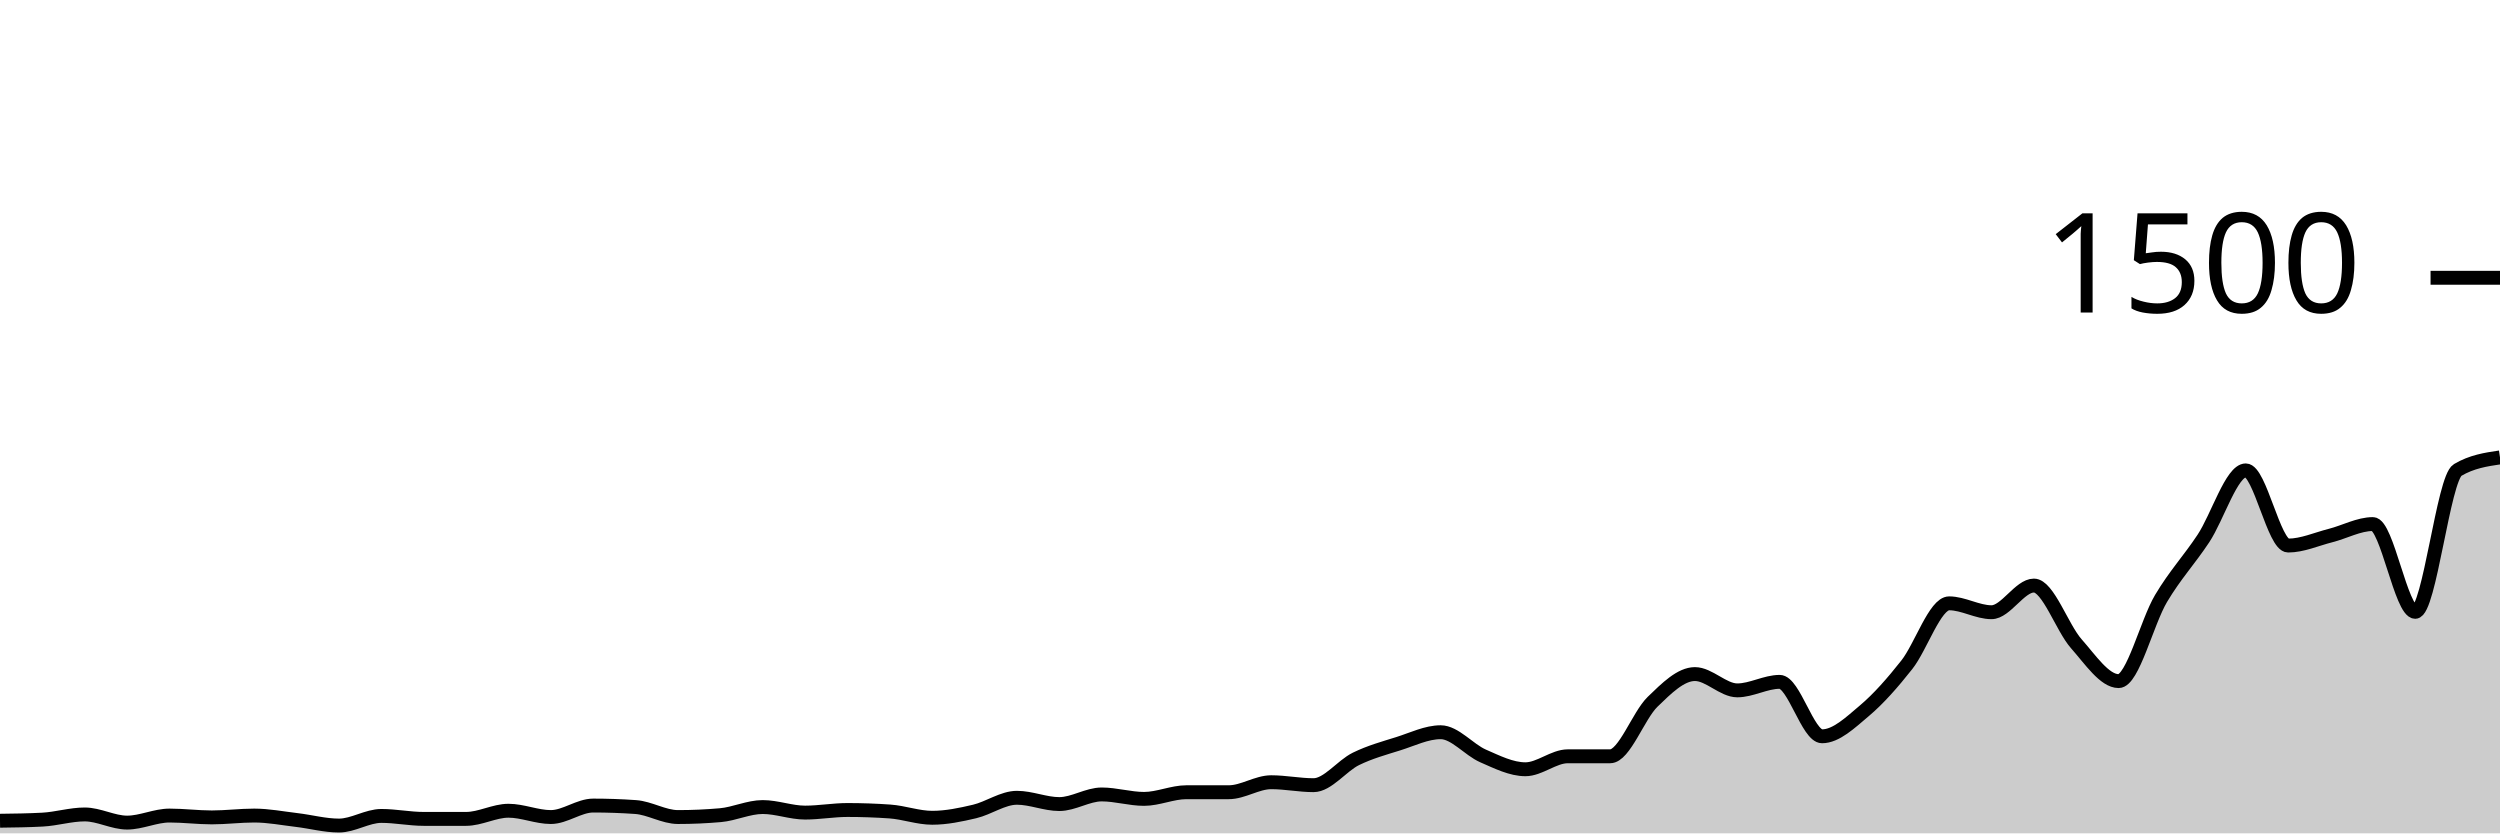
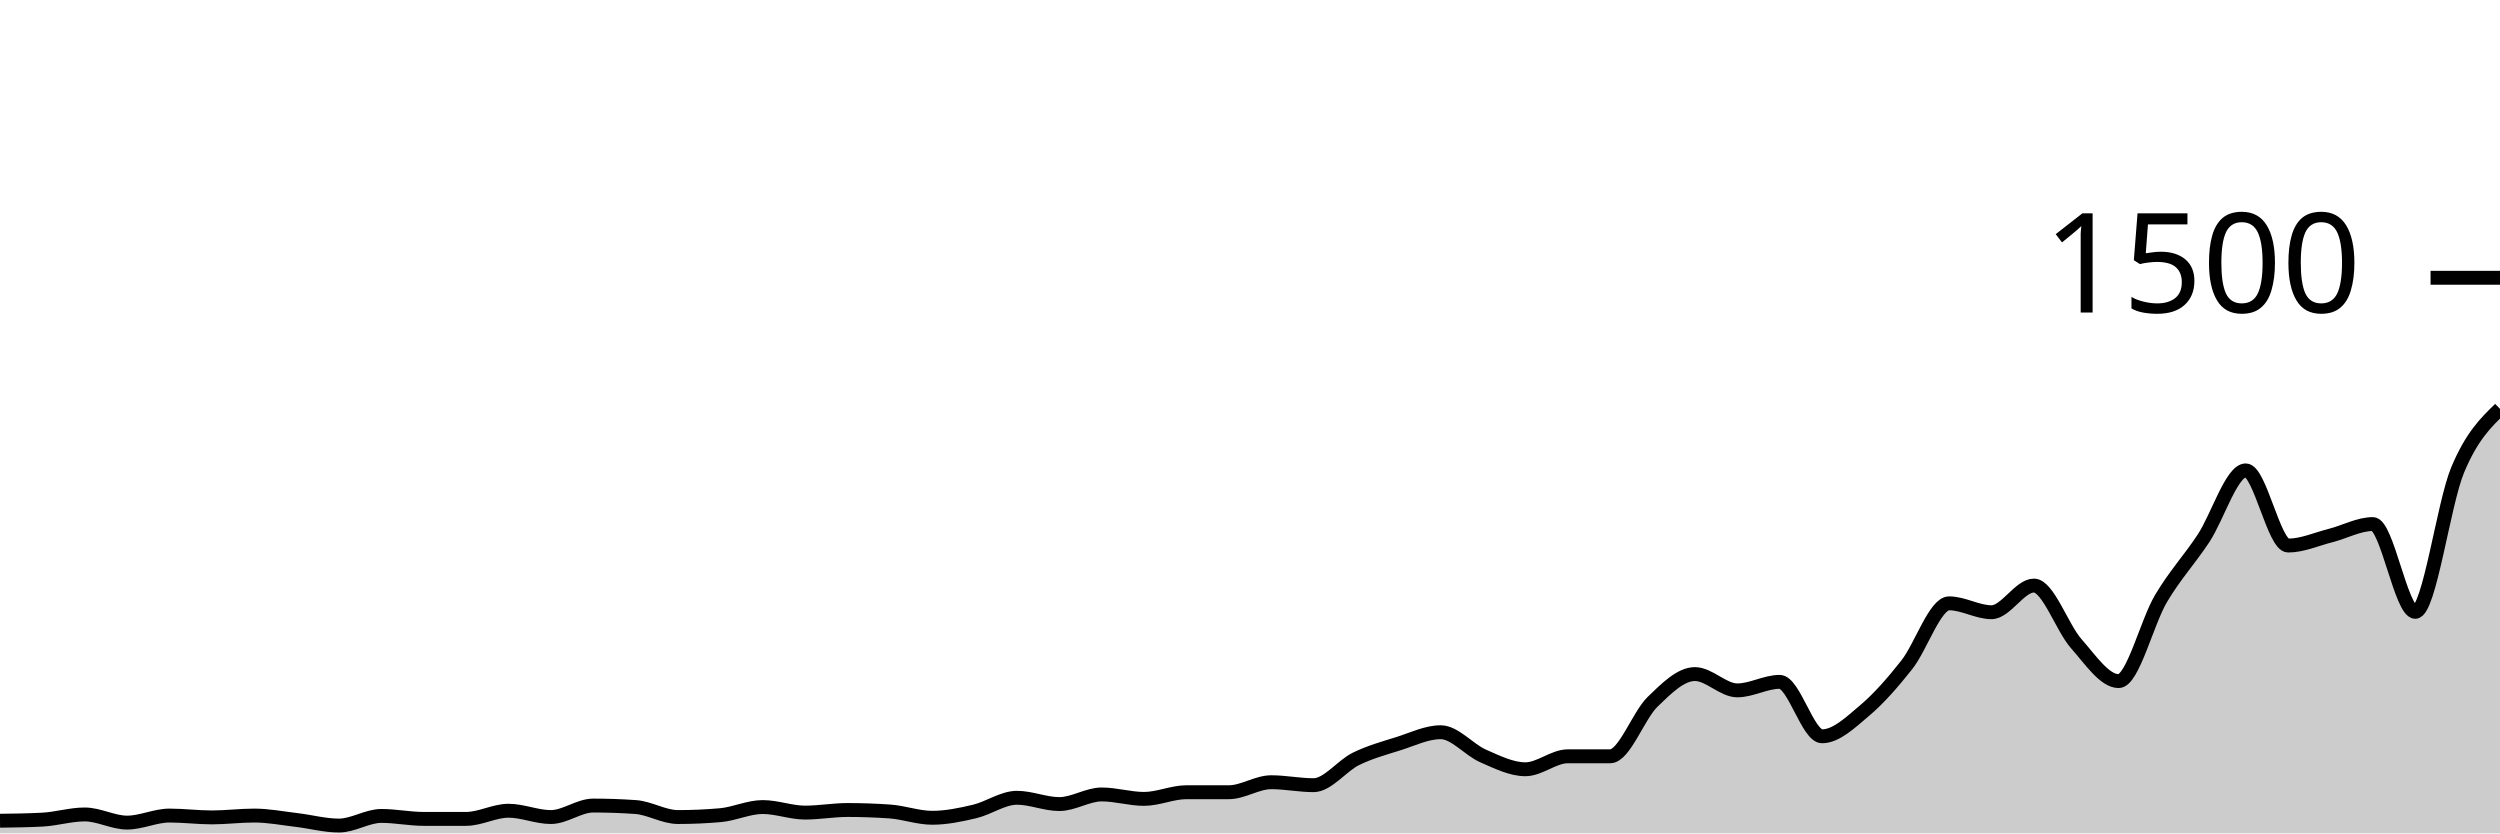
<svg xmlns="http://www.w3.org/2000/svg" viewBox="0 0 180 60">
  <g transform="translate(0,20)">
-     <path class="area" fill="rgba(0, 0, 0, 0.2)" d="M0,39.093C1.017,39.08,2.034,39.067,3.051,39.013C4.068,38.96,5.085,38.64,6.102,38.64C7.119,38.64,8.136,39.227,9.153,39.227C10.169,39.227,11.186,38.72,12.203,38.72C13.22,38.72,14.237,38.853,15.254,38.853C16.271,38.853,17.288,38.72,18.305,38.72C19.322,38.72,20.339,38.92,21.356,39.04C22.373,39.16,23.39,39.44,24.407,39.44C25.424,39.44,26.441,38.747,27.458,38.747C28.475,38.747,29.492,38.96,30.508,38.96C31.525,38.96,32.542,38.96,33.559,38.96C34.576,38.96,35.593,38.373,36.61,38.373C37.627,38.373,38.644,38.827,39.661,38.827C40.678,38.827,41.695,38,42.712,38C43.729,38,44.746,38.036,45.763,38.107C46.78,38.178,47.797,38.827,48.814,38.827C49.831,38.827,50.847,38.782,51.864,38.693C52.881,38.604,53.898,38.107,54.915,38.107C55.932,38.107,56.949,38.507,57.966,38.507C58.983,38.507,60,38.32,61.017,38.32C62.034,38.32,63.051,38.356,64.068,38.427C65.085,38.498,66.102,38.88,67.119,38.88C68.136,38.88,69.153,38.667,70.169,38.427C71.186,38.187,72.203,37.44,73.22,37.44C74.237,37.44,75.254,37.893,76.271,37.893C77.288,37.893,78.305,37.2,79.322,37.2C80.339,37.2,81.356,37.52,82.373,37.52C83.39,37.52,84.407,37.04,85.424,37.04C86.441,37.04,87.458,37.04,88.475,37.04C89.492,37.04,90.508,36.32,91.525,36.32C92.542,36.32,93.559,36.533,94.576,36.533C95.593,36.533,96.61,35.138,97.627,34.64C98.644,34.142,99.661,33.867,100.678,33.547C101.695,33.227,102.712,32.72,103.729,32.72C104.746,32.72,105.763,33.982,106.78,34.427C107.797,34.871,108.814,35.387,109.831,35.387C110.847,35.387,111.864,34.453,112.881,34.453C113.898,34.453,114.915,34.453,115.932,34.453C116.949,34.453,117.966,31.52,118.983,30.533C120,29.547,121.017,28.533,122.034,28.533C123.051,28.533,124.068,29.707,125.085,29.707C126.102,29.707,127.119,29.093,128.136,29.093C129.153,29.093,130.169,33.013,131.186,33.013C132.203,33.013,133.22,32.031,134.237,31.173C135.254,30.316,136.271,29.156,137.288,27.867C138.305,26.578,139.322,23.44,140.339,23.44C141.356,23.44,142.373,24.08,143.39,24.08C144.407,24.08,145.424,22.16,146.441,22.16C147.458,22.16,148.475,25.2,149.492,26.347C150.508,27.493,151.525,29.04,152.542,29.04C153.559,29.04,154.576,24.804,155.593,23.093C156.61,21.382,157.627,20.311,158.644,18.773C159.661,17.236,160.678,13.867,161.695,13.867C162.712,13.867,163.729,19.28,164.746,19.28C165.763,19.28,166.78,18.818,167.797,18.56C168.814,18.302,169.831,17.733,170.847,17.733C171.864,17.733,172.881,24.053,173.898,24.053C174.915,24.053,175.932,14.444,176.949,13.84C177.966,13.236,178.983,13.084,180,12.933L180,40C178.983,40,177.966,40,176.949,40C175.932,40,174.915,40,173.898,40C172.881,40,171.864,40,170.847,40C169.831,40,168.814,40,167.797,40C166.78,40,165.763,40,164.746,40C163.729,40,162.712,40,161.695,40C160.678,40,159.661,40,158.644,40C157.627,40,156.61,40,155.593,40C154.576,40,153.559,40,152.542,40C151.525,40,150.508,40,149.492,40C148.475,40,147.458,40,146.441,40C145.424,40,144.407,40,143.39,40C142.373,40,141.356,40,140.339,40C139.322,40,138.305,40,137.288,40C136.271,40,135.254,40,134.237,40C133.22,40,132.203,40,131.186,40C130.169,40,129.153,40,128.136,40C127.119,40,126.102,40,125.085,40C124.068,40,123.051,40,122.034,40C121.017,40,120,40,118.983,40C117.966,40,116.949,40,115.932,40C114.915,40,113.898,40,112.881,40C111.864,40,110.847,40,109.831,40C108.814,40,107.797,40,106.78,40C105.763,40,104.746,40,103.729,40C102.712,40,101.695,40,100.678,40C99.661,40,98.644,40,97.627,40C96.61,40,95.593,40,94.576,40C93.559,40,92.542,40,91.525,40C90.508,40,89.492,40,88.475,40C87.458,40,86.441,40,85.424,40C84.407,40,83.39,40,82.373,40C81.356,40,80.339,40,79.322,40C78.305,40,77.288,40,76.271,40C75.254,40,74.237,40,73.22,40C72.203,40,71.186,40,70.169,40C69.153,40,68.136,40,67.119,40C66.102,40,65.085,40,64.068,40C63.051,40,62.034,40,61.017,40C60,40,58.983,40,57.966,40C56.949,40,55.932,40,54.915,40C53.898,40,52.881,40,51.864,40C50.847,40,49.831,40,48.814,40C47.797,40,46.78,40,45.763,40C44.746,40,43.729,40,42.712,40C41.695,40,40.678,40,39.661,40C38.644,40,37.627,40,36.61,40C35.593,40,34.576,40,33.559,40C32.542,40,31.525,40,30.508,40C29.492,40,28.475,40,27.458,40C26.441,40,25.424,40,24.407,40C23.39,40,22.373,40,21.356,40C20.339,40,19.322,40,18.305,40C17.288,40,16.271,40,15.254,40C14.237,40,13.22,40,12.203,40C11.186,40,10.169,40,9.153,40C8.136,40,7.119,40,6.102,40C5.085,40,4.068,40,3.051,40C2.034,40,1.017,40,0,40Z" />
-     <path class="line" stroke="black" fill="none" d="M0,39.093C1.017,39.08,2.034,39.067,3.051,39.013C4.068,38.96,5.085,38.64,6.102,38.64C7.119,38.64,8.136,39.227,9.153,39.227C10.169,39.227,11.186,38.72,12.203,38.72C13.22,38.72,14.237,38.853,15.254,38.853C16.271,38.853,17.288,38.72,18.305,38.72C19.322,38.72,20.339,38.92,21.356,39.04C22.373,39.16,23.39,39.44,24.407,39.44C25.424,39.44,26.441,38.747,27.458,38.747C28.475,38.747,29.492,38.96,30.508,38.96C31.525,38.96,32.542,38.96,33.559,38.96C34.576,38.96,35.593,38.373,36.61,38.373C37.627,38.373,38.644,38.827,39.661,38.827C40.678,38.827,41.695,38,42.712,38C43.729,38,44.746,38.036,45.763,38.107C46.78,38.178,47.797,38.827,48.814,38.827C49.831,38.827,50.847,38.782,51.864,38.693C52.881,38.604,53.898,38.107,54.915,38.107C55.932,38.107,56.949,38.507,57.966,38.507C58.983,38.507,60,38.32,61.017,38.32C62.034,38.32,63.051,38.356,64.068,38.427C65.085,38.498,66.102,38.88,67.119,38.88C68.136,38.88,69.153,38.667,70.169,38.427C71.186,38.187,72.203,37.44,73.22,37.44C74.237,37.44,75.254,37.893,76.271,37.893C77.288,37.893,78.305,37.2,79.322,37.2C80.339,37.2,81.356,37.52,82.373,37.52C83.39,37.52,84.407,37.04,85.424,37.04C86.441,37.04,87.458,37.04,88.475,37.04C89.492,37.04,90.508,36.32,91.525,36.32C92.542,36.32,93.559,36.533,94.576,36.533C95.593,36.533,96.61,35.138,97.627,34.64C98.644,34.142,99.661,33.867,100.678,33.547C101.695,33.227,102.712,32.72,103.729,32.72C104.746,32.72,105.763,33.982,106.78,34.427C107.797,34.871,108.814,35.387,109.831,35.387C110.847,35.387,111.864,34.453,112.881,34.453C113.898,34.453,114.915,34.453,115.932,34.453C116.949,34.453,117.966,31.52,118.983,30.533C120,29.547,121.017,28.533,122.034,28.533C123.051,28.533,124.068,29.707,125.085,29.707C126.102,29.707,127.119,29.093,128.136,29.093C129.153,29.093,130.169,33.013,131.186,33.013C132.203,33.013,133.22,32.031,134.237,31.173C135.254,30.316,136.271,29.156,137.288,27.867C138.305,26.578,139.322,23.44,140.339,23.44C141.356,23.44,142.373,24.08,143.39,24.08C144.407,24.08,145.424,22.16,146.441,22.16C147.458,22.16,148.475,25.2,149.492,26.347C150.508,27.493,151.525,29.04,152.542,29.04C153.559,29.04,154.576,24.804,155.593,23.093C156.61,21.382,157.627,20.311,158.644,18.773C159.661,17.236,160.678,13.867,161.695,13.867C162.712,13.867,163.729,19.28,164.746,19.28C165.763,19.28,166.78,18.818,167.797,18.56C168.814,18.302,169.831,17.733,170.847,17.733C171.864,17.733,172.881,24.053,173.898,24.053C174.915,24.053,175.932,14.444,176.949,13.84C177.966,13.236,178.983,13.084,180,12.933" />
+     <path class="area" fill="rgba(0, 0, 0, 0.2)" d="M0,39.093C1.017,39.08,2.034,39.067,3.051,39.013C4.068,38.96,5.085,38.64,6.102,38.64C7.119,38.64,8.136,39.227,9.153,39.227C10.169,39.227,11.186,38.72,12.203,38.72C13.22,38.72,14.237,38.853,15.254,38.853C16.271,38.853,17.288,38.72,18.305,38.72C19.322,38.72,20.339,38.92,21.356,39.04C22.373,39.16,23.39,39.44,24.407,39.44C25.424,39.44,26.441,38.747,27.458,38.747C28.475,38.747,29.492,38.96,30.508,38.96C31.525,38.96,32.542,38.96,33.559,38.96C34.576,38.96,35.593,38.373,36.61,38.373C37.627,38.373,38.644,38.827,39.661,38.827C40.678,38.827,41.695,38,42.712,38C43.729,38,44.746,38.036,45.763,38.107C46.78,38.178,47.797,38.827,48.814,38.827C49.831,38.827,50.847,38.782,51.864,38.693C52.881,38.604,53.898,38.107,54.915,38.107C55.932,38.107,56.949,38.507,57.966,38.507C58.983,38.507,60,38.32,61.017,38.32C62.034,38.32,63.051,38.356,64.068,38.427C65.085,38.498,66.102,38.88,67.119,38.88C68.136,38.88,69.153,38.667,70.169,38.427C71.186,38.187,72.203,37.44,73.22,37.44C74.237,37.44,75.254,37.893,76.271,37.893C77.288,37.893,78.305,37.2,79.322,37.2C80.339,37.2,81.356,37.52,82.373,37.52C83.39,37.52,84.407,37.04,85.424,37.04C86.441,37.04,87.458,37.04,88.475,37.04C89.492,37.04,90.508,36.32,91.525,36.32C92.542,36.32,93.559,36.533,94.576,36.533C95.593,36.533,96.61,35.138,97.627,34.64C98.644,34.142,99.661,33.867,100.678,33.547C101.695,33.227,102.712,32.72,103.729,32.72C104.746,32.72,105.763,33.982,106.78,34.427C107.797,34.871,108.814,35.387,109.831,35.387C110.847,35.387,111.864,34.453,112.881,34.453C113.898,34.453,114.915,34.453,115.932,34.453C116.949,34.453,117.966,31.52,118.983,30.533C120,29.547,121.017,28.533,122.034,28.533C123.051,28.533,124.068,29.707,125.085,29.707C126.102,29.707,127.119,29.093,128.136,29.093C129.153,29.093,130.169,33.013,131.186,33.013C132.203,33.013,133.22,32.031,134.237,31.173C135.254,30.316,136.271,29.156,137.288,27.867C138.305,26.578,139.322,23.44,140.339,23.44C141.356,23.44,142.373,24.08,143.39,24.08C144.407,24.08,145.424,22.16,146.441,22.16C147.458,22.16,148.475,25.2,149.492,26.347C150.508,27.493,151.525,29.04,152.542,29.04C153.559,29.04,154.576,24.804,155.593,23.093C156.61,21.382,157.627,20.311,158.644,18.773C159.661,17.236,160.678,13.867,161.695,13.867C162.712,13.867,163.729,19.28,164.746,19.28C165.763,19.28,166.78,18.818,167.797,18.56C168.814,18.302,169.831,17.733,170.847,17.733C171.864,17.733,172.881,24.053,173.898,24.053C174.915,24.053,175.932,16.276,176.949,13.84C177.966,11.404,178.983,10.422,180,9.44L180,40C178.983,40,177.966,40,176.949,40C175.932,40,174.915,40,173.898,40C172.881,40,171.864,40,170.847,40C169.831,40,168.814,40,167.797,40C166.78,40,165.763,40,164.746,40C163.729,40,162.712,40,161.695,40C160.678,40,159.661,40,158.644,40C157.627,40,156.61,40,155.593,40C154.576,40,153.559,40,152.542,40C151.525,40,150.508,40,149.492,40C148.475,40,147.458,40,146.441,40C145.424,40,144.407,40,143.39,40C142.373,40,141.356,40,140.339,40C139.322,40,138.305,40,137.288,40C136.271,40,135.254,40,134.237,40C133.22,40,132.203,40,131.186,40C130.169,40,129.153,40,128.136,40C127.119,40,126.102,40,125.085,40C124.068,40,123.051,40,122.034,40C121.017,40,120,40,118.983,40C117.966,40,116.949,40,115.932,40C114.915,40,113.898,40,112.881,40C111.864,40,110.847,40,109.831,40C108.814,40,107.797,40,106.78,40C105.763,40,104.746,40,103.729,40C102.712,40,101.695,40,100.678,40C99.661,40,98.644,40,97.627,40C96.61,40,95.593,40,94.576,40C93.559,40,92.542,40,91.525,40C90.508,40,89.492,40,88.475,40C87.458,40,86.441,40,85.424,40C84.407,40,83.39,40,82.373,40C81.356,40,80.339,40,79.322,40C78.305,40,77.288,40,76.271,40C75.254,40,74.237,40,73.22,40C72.203,40,71.186,40,70.169,40C69.153,40,68.136,40,67.119,40C66.102,40,65.085,40,64.068,40C63.051,40,62.034,40,61.017,40C60,40,58.983,40,57.966,40C56.949,40,55.932,40,54.915,40C53.898,40,52.881,40,51.864,40C50.847,40,49.831,40,48.814,40C47.797,40,46.78,40,45.763,40C44.746,40,43.729,40,42.712,40C41.695,40,40.678,40,39.661,40C38.644,40,37.627,40,36.61,40C35.593,40,34.576,40,33.559,40C32.542,40,31.525,40,30.508,40C29.492,40,28.475,40,27.458,40C26.441,40,25.424,40,24.407,40C23.39,40,22.373,40,21.356,40C20.339,40,19.322,40,18.305,40C17.288,40,16.271,40,15.254,40C14.237,40,13.22,40,12.203,40C11.186,40,10.169,40,9.153,40C8.136,40,7.119,40,6.102,40C5.085,40,4.068,40,3.051,40C2.034,40,1.017,40,0,40Z" />
+     <path class="line" stroke="black" fill="none" d="M0,39.093C1.017,39.08,2.034,39.067,3.051,39.013C4.068,38.96,5.085,38.64,6.102,38.64C7.119,38.64,8.136,39.227,9.153,39.227C10.169,39.227,11.186,38.72,12.203,38.72C13.22,38.72,14.237,38.853,15.254,38.853C16.271,38.853,17.288,38.72,18.305,38.72C19.322,38.72,20.339,38.92,21.356,39.04C22.373,39.16,23.39,39.44,24.407,39.44C25.424,39.44,26.441,38.747,27.458,38.747C28.475,38.747,29.492,38.96,30.508,38.96C31.525,38.96,32.542,38.96,33.559,38.96C34.576,38.96,35.593,38.373,36.61,38.373C37.627,38.373,38.644,38.827,39.661,38.827C40.678,38.827,41.695,38,42.712,38C43.729,38,44.746,38.036,45.763,38.107C46.78,38.178,47.797,38.827,48.814,38.827C49.831,38.827,50.847,38.782,51.864,38.693C52.881,38.604,53.898,38.107,54.915,38.107C55.932,38.107,56.949,38.507,57.966,38.507C58.983,38.507,60,38.32,61.017,38.32C62.034,38.32,63.051,38.356,64.068,38.427C65.085,38.498,66.102,38.88,67.119,38.88C68.136,38.88,69.153,38.667,70.169,38.427C71.186,38.187,72.203,37.44,73.22,37.44C74.237,37.44,75.254,37.893,76.271,37.893C77.288,37.893,78.305,37.2,79.322,37.2C80.339,37.2,81.356,37.52,82.373,37.52C83.39,37.52,84.407,37.04,85.424,37.04C86.441,37.04,87.458,37.04,88.475,37.04C89.492,37.04,90.508,36.32,91.525,36.32C92.542,36.32,93.559,36.533,94.576,36.533C95.593,36.533,96.61,35.138,97.627,34.64C98.644,34.142,99.661,33.867,100.678,33.547C101.695,33.227,102.712,32.72,103.729,32.72C104.746,32.72,105.763,33.982,106.78,34.427C107.797,34.871,108.814,35.387,109.831,35.387C110.847,35.387,111.864,34.453,112.881,34.453C113.898,34.453,114.915,34.453,115.932,34.453C116.949,34.453,117.966,31.52,118.983,30.533C120,29.547,121.017,28.533,122.034,28.533C123.051,28.533,124.068,29.707,125.085,29.707C126.102,29.707,127.119,29.093,128.136,29.093C129.153,29.093,130.169,33.013,131.186,33.013C132.203,33.013,133.22,32.031,134.237,31.173C135.254,30.316,136.271,29.156,137.288,27.867C138.305,26.578,139.322,23.44,140.339,23.44C141.356,23.44,142.373,24.08,143.39,24.08C144.407,24.08,145.424,22.16,146.441,22.16C147.458,22.16,148.475,25.2,149.492,26.347C150.508,27.493,151.525,29.04,152.542,29.04C153.559,29.04,154.576,24.804,155.593,23.093C156.61,21.382,157.627,20.311,158.644,18.773C159.661,17.236,160.678,13.867,161.695,13.867C162.712,13.867,163.729,19.28,164.746,19.28C165.763,19.28,166.78,18.818,167.797,18.56C168.814,18.302,169.831,17.733,170.847,17.733C171.864,17.733,172.881,24.053,173.898,24.053C174.915,24.053,175.932,16.276,176.949,13.84C177.966,11.404,178.983,10.422,180,9.44" />
    <path class="axis-ceiling" stroke-width="1" stroke="black" fill="none" d="M175,0L180,0" />
    <text class="axis-ceiling-label" font-family="sans-serif" text-anchor="end" font-size="10px" x="170" y="2.5">1500</text>
  </g>
</svg>
